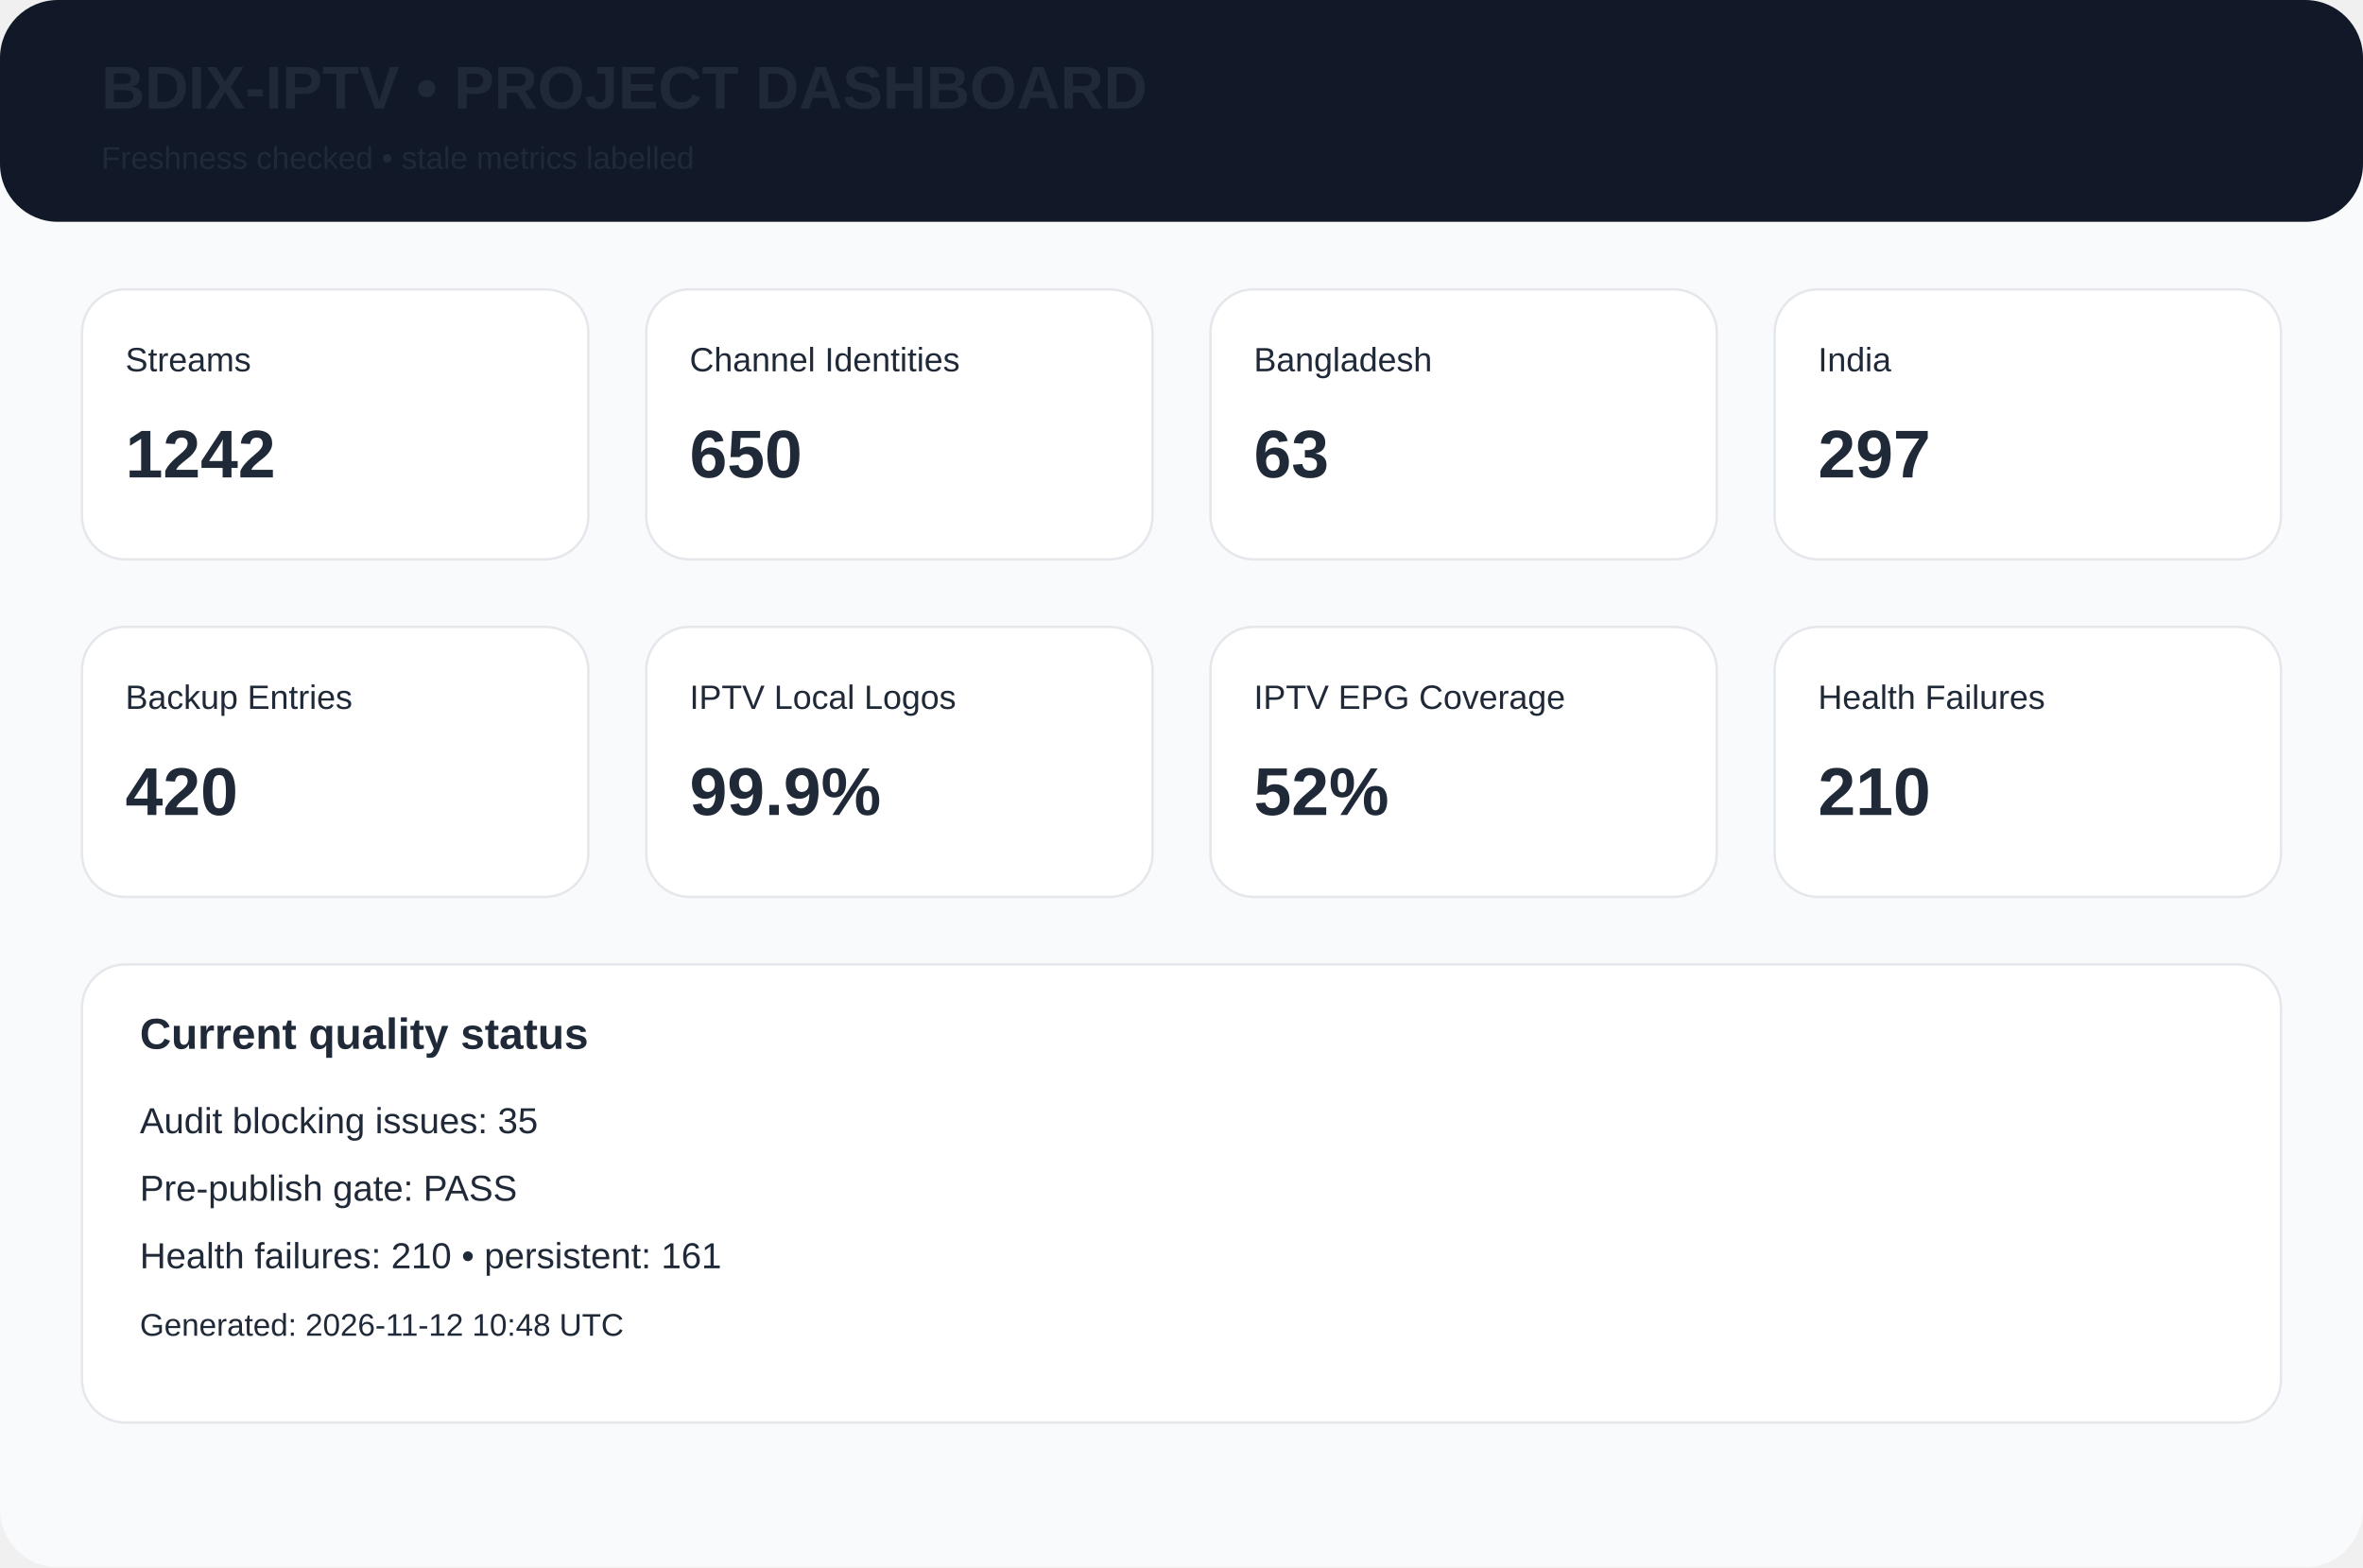
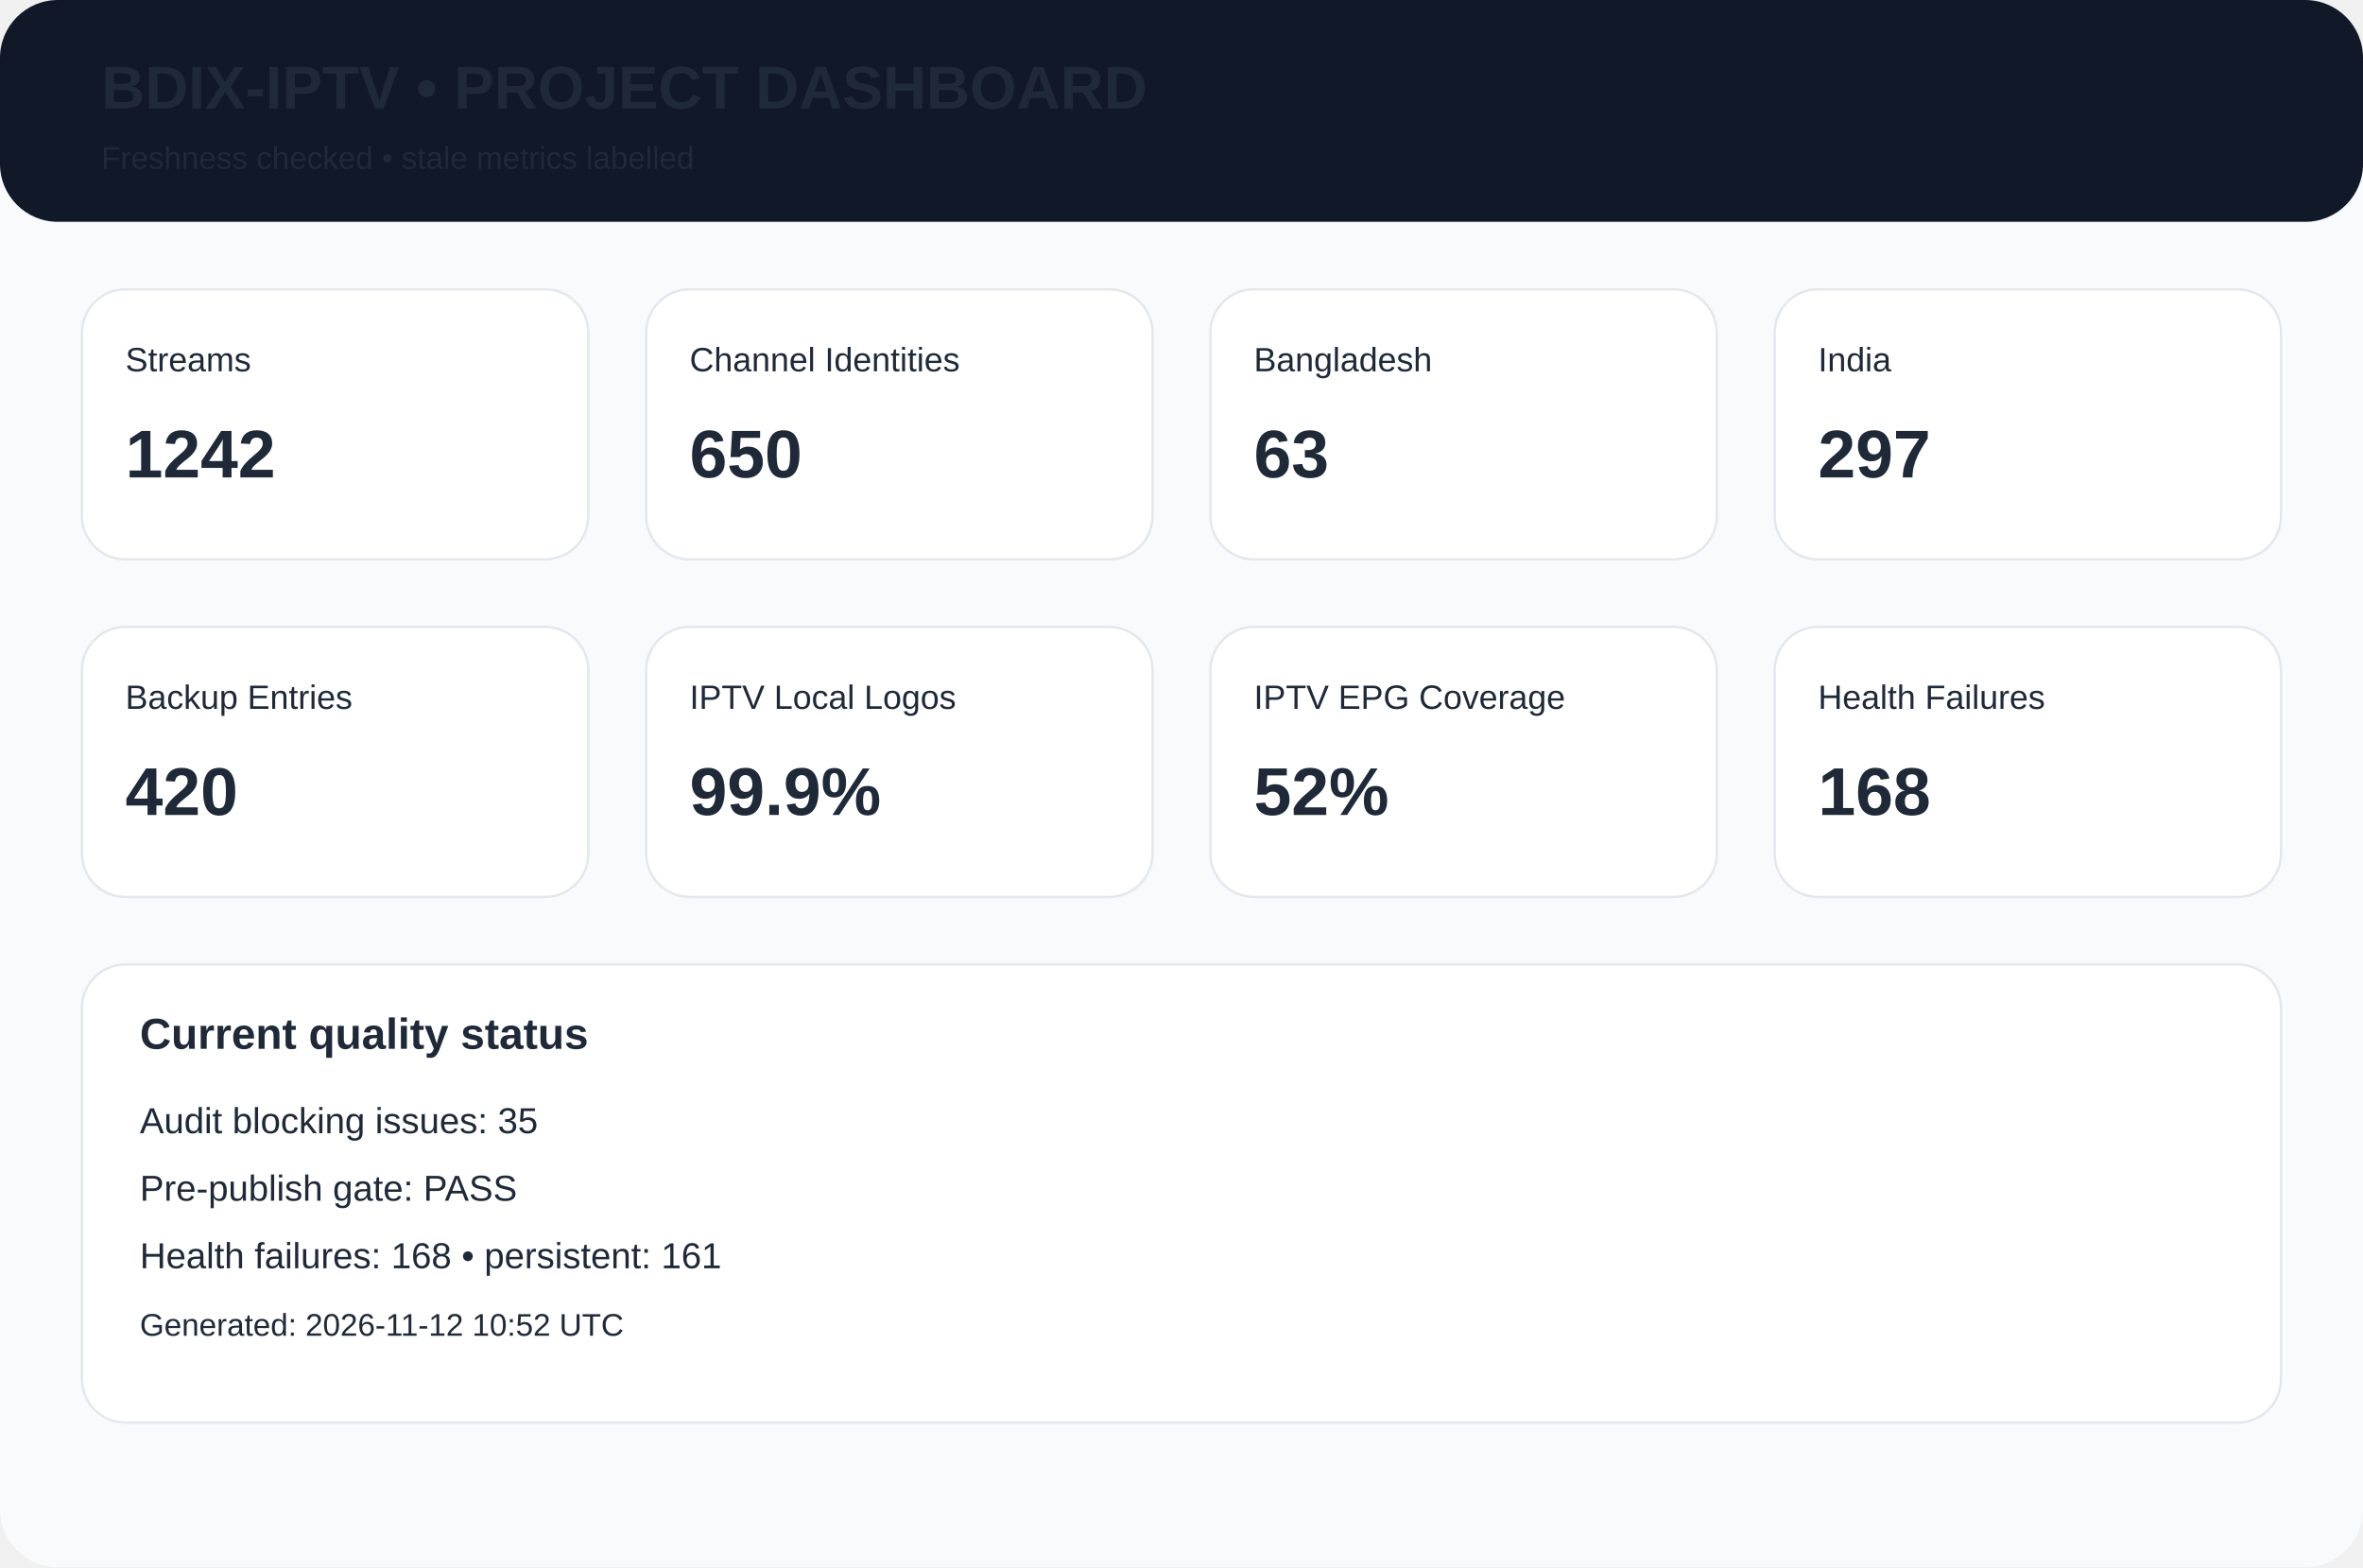
<svg xmlns="http://www.w3.org/2000/svg" width="980" height="650" viewBox="0 0 980 650">
  <rect width="980" height="650" rx="24" fill="#f8fafc" />
  <rect width="980" height="92" rx="24" fill="#111827" />
  <text x="42" y="45" font-family="Arial,Helvetica,sans-serif" font-size="25px" font-weight="700" fill="#1f2937">BDIX-IPTV • PROJECT DASHBOARD</text>
  <text x="42" y="70" font-family="Arial,Helvetica,sans-serif" font-size="13px" font-weight="400" fill="#1f2937">Freshness checked • stale metrics labelled</text>
  <rect x="34" y="120" width="210" height="112" rx="18" fill="white" stroke="#e5e7eb" />
  <text x="52" y="154" font-family="Arial,Helvetica,sans-serif" font-size="14px" font-weight="400" fill="#1f2937">Streams</text>
  <text x="52" y="198" font-family="Arial,Helvetica,sans-serif" font-size="28px" font-weight="700" fill="#1f2937">1242</text>
  <rect x="268" y="120" width="210" height="112" rx="18" fill="white" stroke="#e5e7eb" />
  <text x="286" y="154" font-family="Arial,Helvetica,sans-serif" font-size="14px" font-weight="400" fill="#1f2937">Channel Identities</text>
  <text x="286" y="198" font-family="Arial,Helvetica,sans-serif" font-size="28px" font-weight="700" fill="#1f2937">650</text>
  <rect x="502" y="120" width="210" height="112" rx="18" fill="white" stroke="#e5e7eb" />
  <text x="520" y="154" font-family="Arial,Helvetica,sans-serif" font-size="14px" font-weight="400" fill="#1f2937">Bangladesh</text>
  <text x="520" y="198" font-family="Arial,Helvetica,sans-serif" font-size="28px" font-weight="700" fill="#1f2937">63</text>
  <rect x="736" y="120" width="210" height="112" rx="18" fill="white" stroke="#e5e7eb" />
  <text x="754" y="154" font-family="Arial,Helvetica,sans-serif" font-size="14px" font-weight="400" fill="#1f2937">India</text>
  <text x="754" y="198" font-family="Arial,Helvetica,sans-serif" font-size="28px" font-weight="700" fill="#1f2937">297</text>
  <rect x="34" y="260" width="210" height="112" rx="18" fill="white" stroke="#e5e7eb" />
  <text x="52" y="294" font-family="Arial,Helvetica,sans-serif" font-size="14px" font-weight="400" fill="#1f2937">Backup Entries</text>
  <text x="52" y="338" font-family="Arial,Helvetica,sans-serif" font-size="28px" font-weight="700" fill="#1f2937">420</text>
  <rect x="268" y="260" width="210" height="112" rx="18" fill="white" stroke="#e5e7eb" />
  <text x="286" y="294" font-family="Arial,Helvetica,sans-serif" font-size="14px" font-weight="400" fill="#1f2937">IPTV Local Logos</text>
  <text x="286" y="338" font-family="Arial,Helvetica,sans-serif" font-size="28px" font-weight="700" fill="#1f2937">99.9%</text>
  <rect x="502" y="260" width="210" height="112" rx="18" fill="white" stroke="#e5e7eb" />
  <text x="520" y="294" font-family="Arial,Helvetica,sans-serif" font-size="14px" font-weight="400" fill="#1f2937">IPTV EPG Coverage</text>
  <text x="520" y="338" font-family="Arial,Helvetica,sans-serif" font-size="28px" font-weight="700" fill="#1f2937">52%</text>
  <rect x="736" y="260" width="210" height="112" rx="18" fill="white" stroke="#e5e7eb" />
  <text x="754" y="294" font-family="Arial,Helvetica,sans-serif" font-size="14px" font-weight="400" fill="#1f2937">Health Failures</text>
-   <text x="754" y="338" font-family="Arial,Helvetica,sans-serif" font-size="28px" font-weight="700" fill="#1f2937">210</text>
+   <text x="754" y="338" font-family="Arial,Helvetica,sans-serif" font-size="28px" font-weight="700" fill="#1f2937">168</text>
  <rect x="34" y="400" width="912" height="190" rx="18" fill="white" stroke="#e5e7eb" />
  <text x="58" y="435" font-family="Arial,Helvetica,sans-serif" font-size="18px" font-weight="700" fill="#1f2937">Current quality status</text>
  <text x="58" y="470" font-family="Arial,Helvetica,sans-serif" font-size="15px" font-weight="400" fill="#1f2937">Audit blocking issues: 35</text>
  <text x="58" y="498" font-family="Arial,Helvetica,sans-serif" font-size="15px" font-weight="400" fill="#1f2937">Pre-publish gate: PASS</text>
-   <text x="58" y="526" font-family="Arial,Helvetica,sans-serif" font-size="15px" font-weight="400" fill="#1f2937">Health failures: 210 • persistent: 161</text>
-   <text x="58" y="554" font-family="Arial,Helvetica,sans-serif" font-size="13px" font-weight="400" fill="#1f2937">Generated: 2026-11-12 10:48 UTC</text>
+   <text x="58" y="526" font-family="Arial,Helvetica,sans-serif" font-size="15px" font-weight="400" fill="#1f2937">Health failures: 168 • persistent: 161</text>
+   <text x="58" y="554" font-family="Arial,Helvetica,sans-serif" font-size="13px" font-weight="400" fill="#1f2937">Generated: 2026-11-12 10:52 UTC</text>
</svg>
